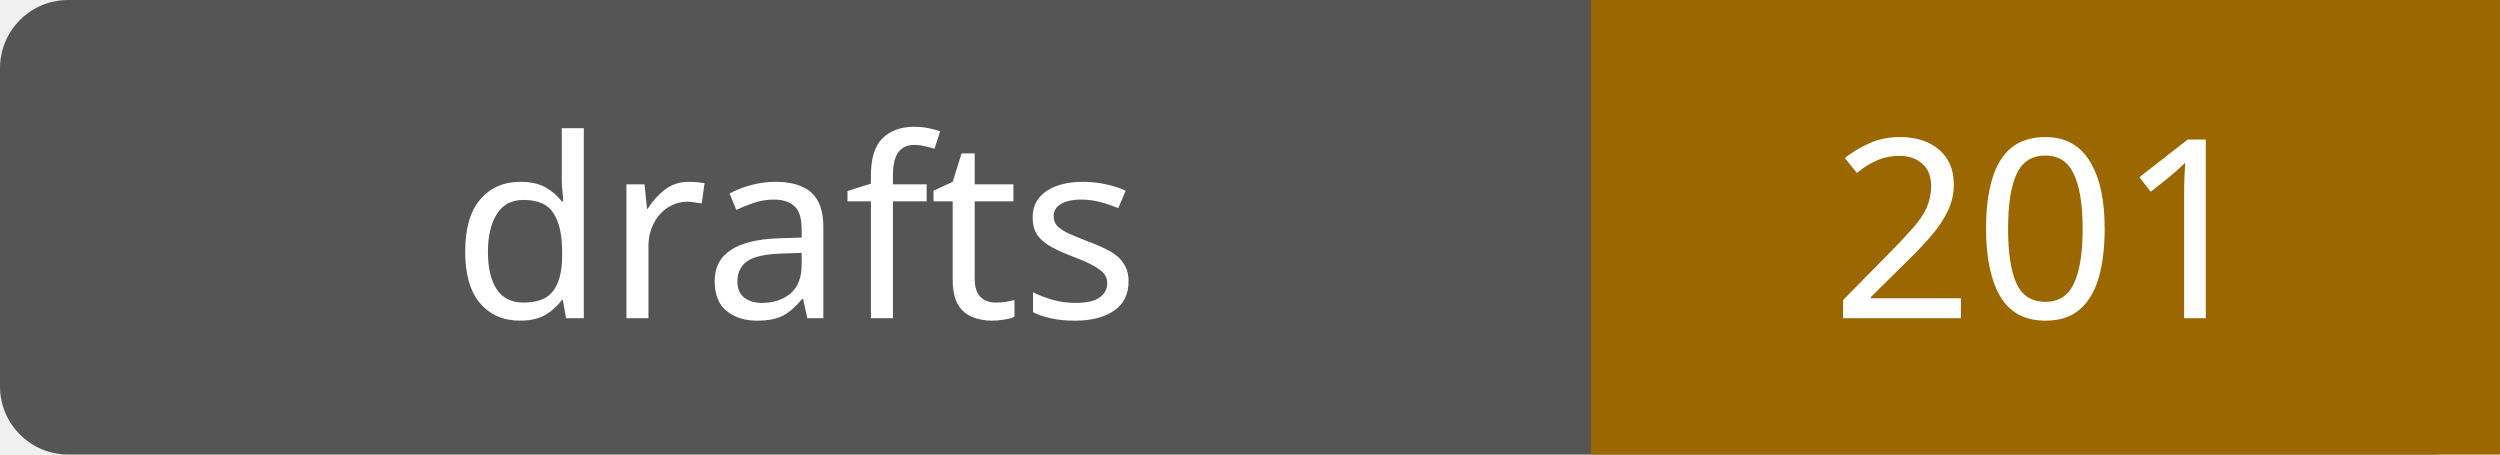
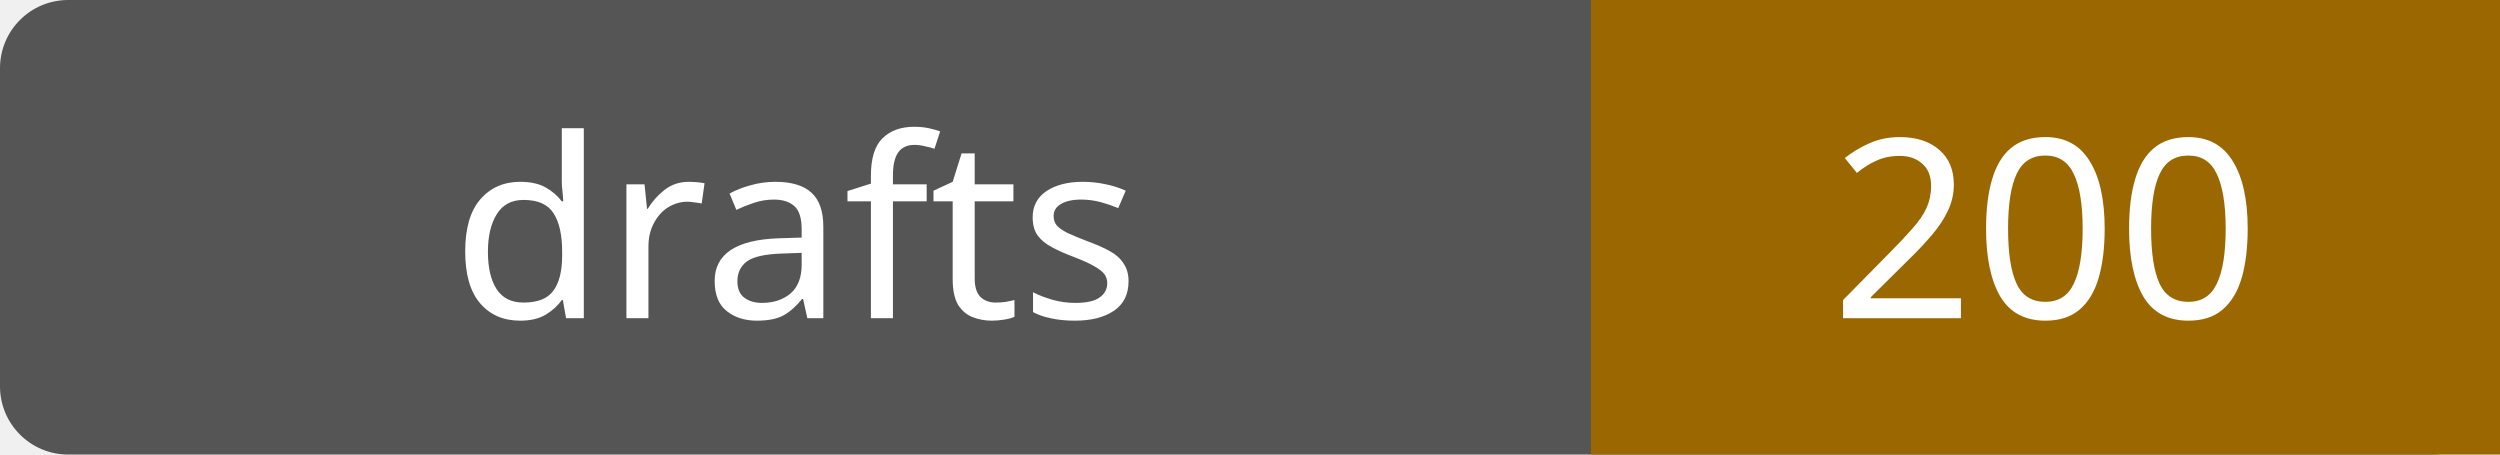
- <svg xmlns="http://www.w3.org/2000/svg" width="110" height="20" role="img" aria-label="drafts: 201">
+ <svg xmlns="http://www.w3.org/2000/svg" width="110" height="20" role="img" aria-label="drafts: 200">
  <rect width="110" height="20" rx="3" fill="#555" />
  <path fill="#9a6700" d="M70 0h40v20H70z" />
  <g fill="#fff" text-anchor="middle" font-family="Verdana,sans-serif" font-size="11">
    <text x="35.0" y="14">drafts</text>
-     <text x="90.0" y="14">201</text>
+     <text x="90.0" y="14">200</text>
  </g>
</svg>
